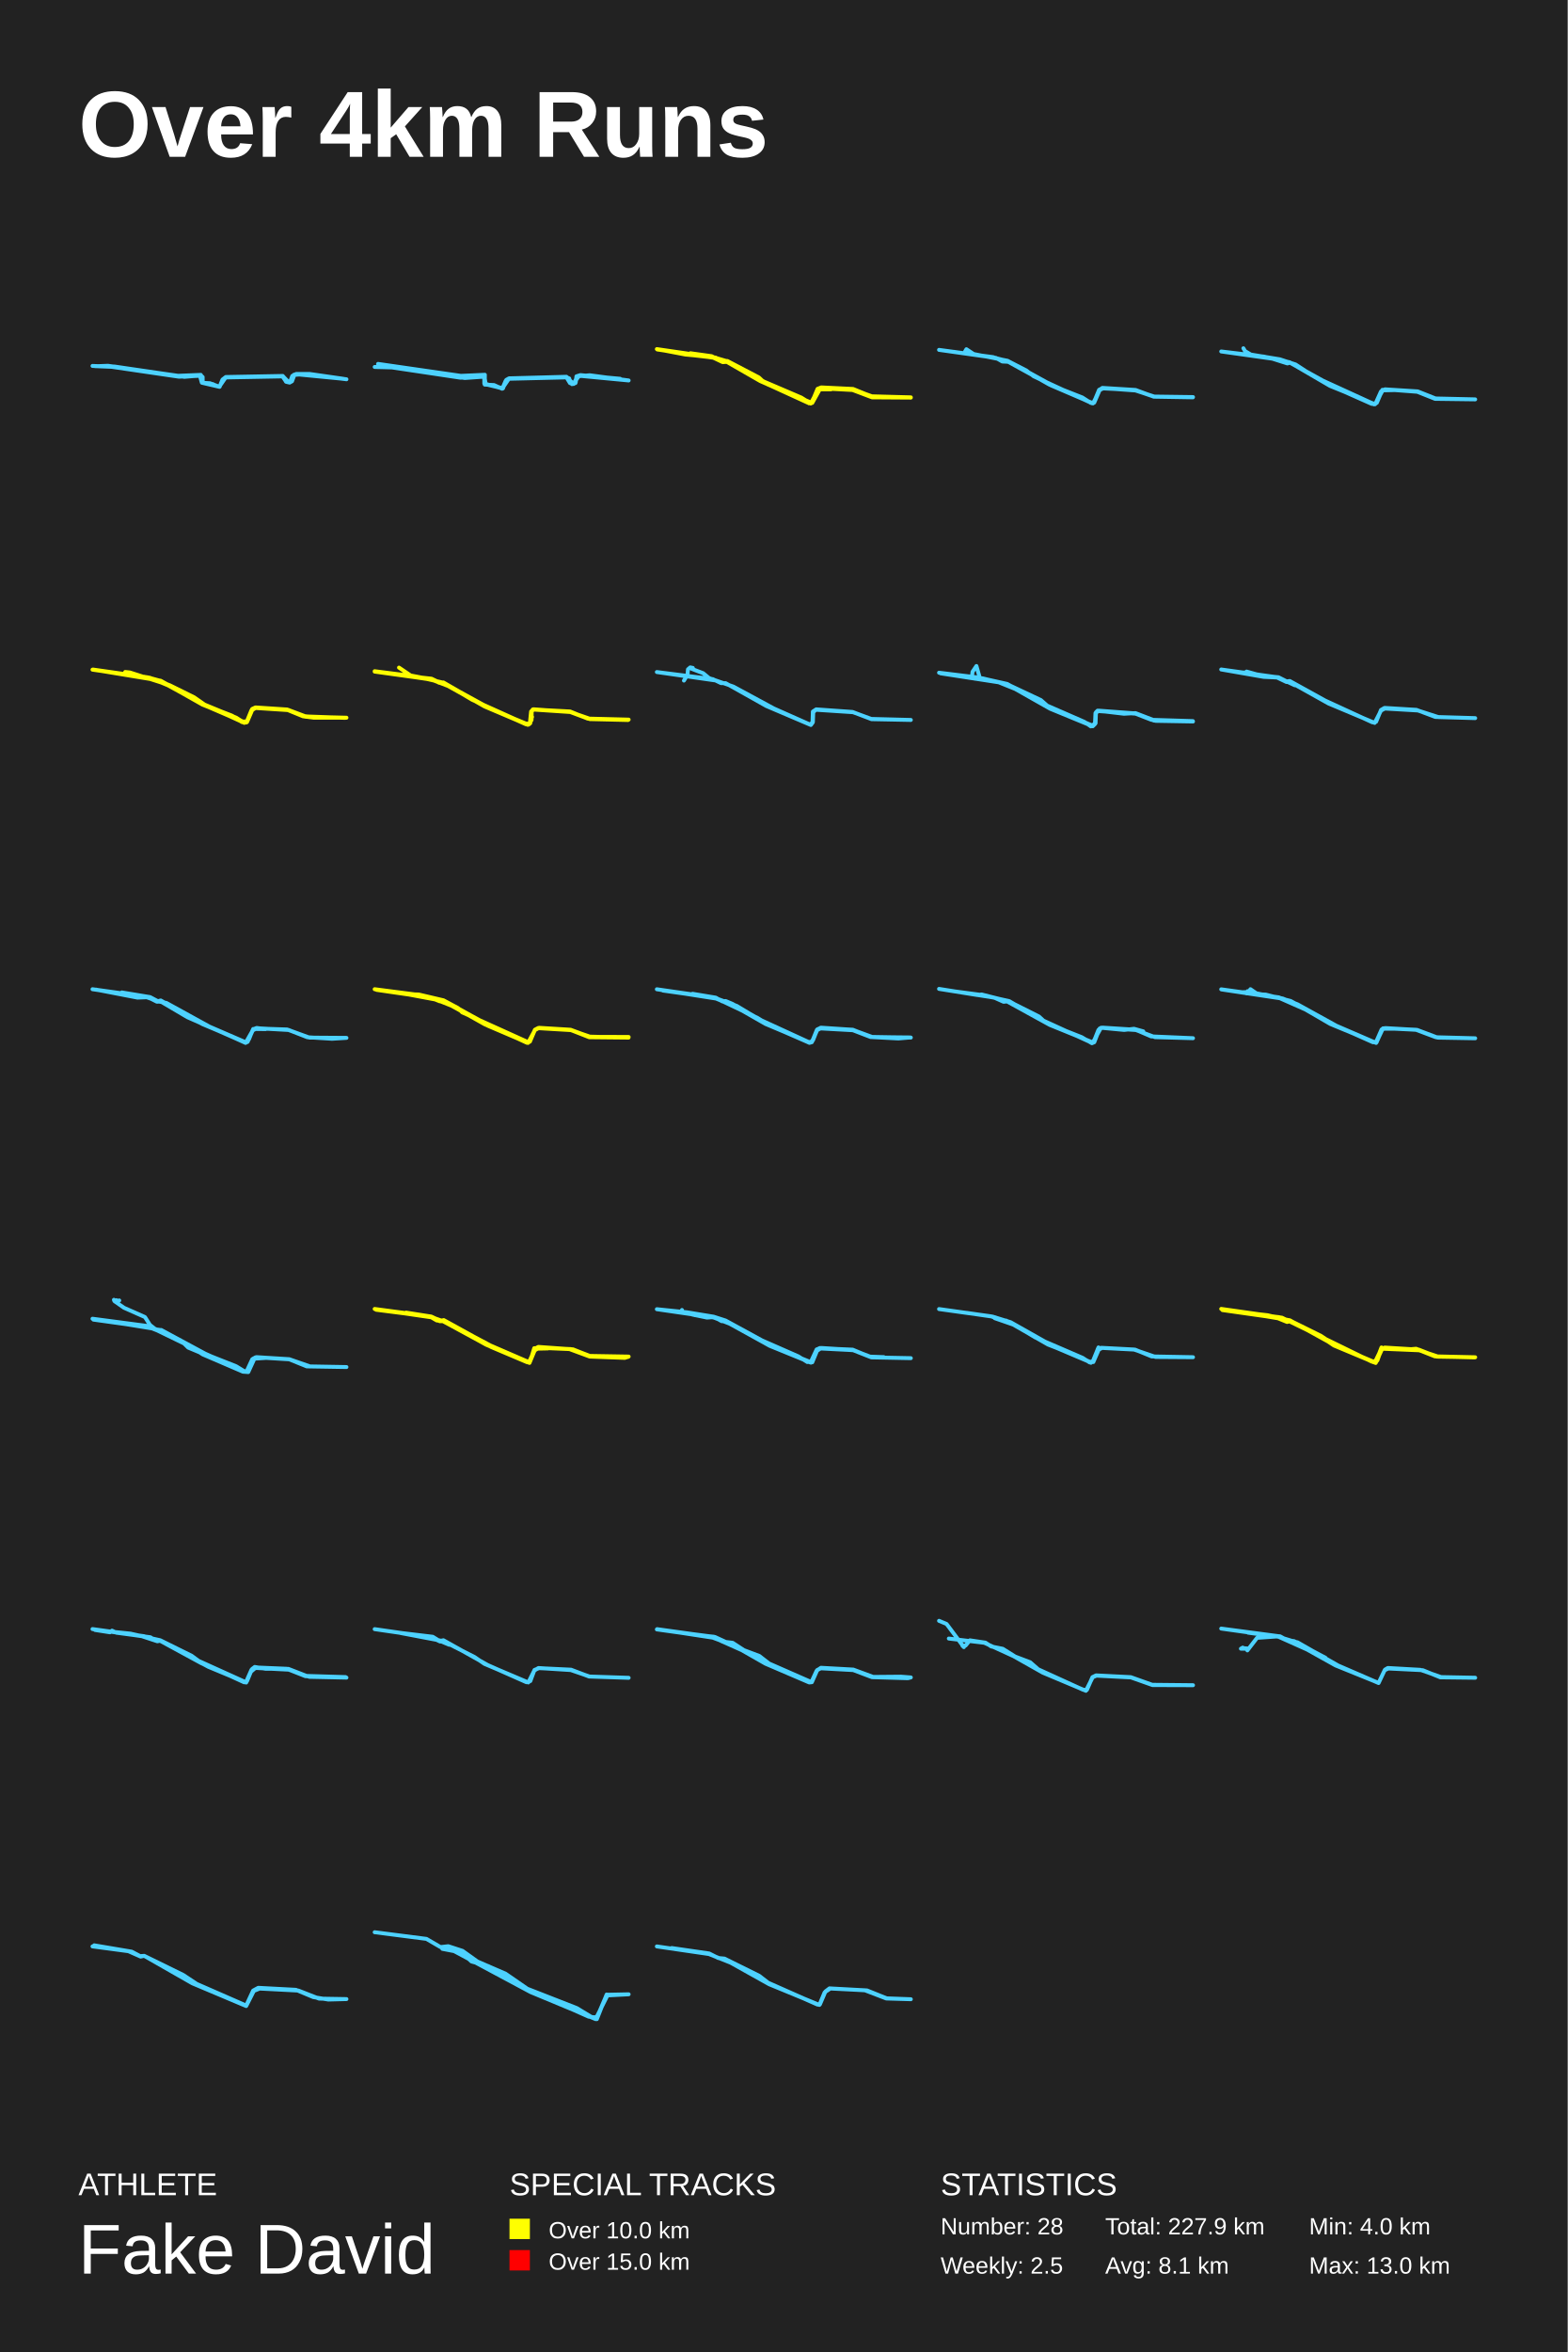
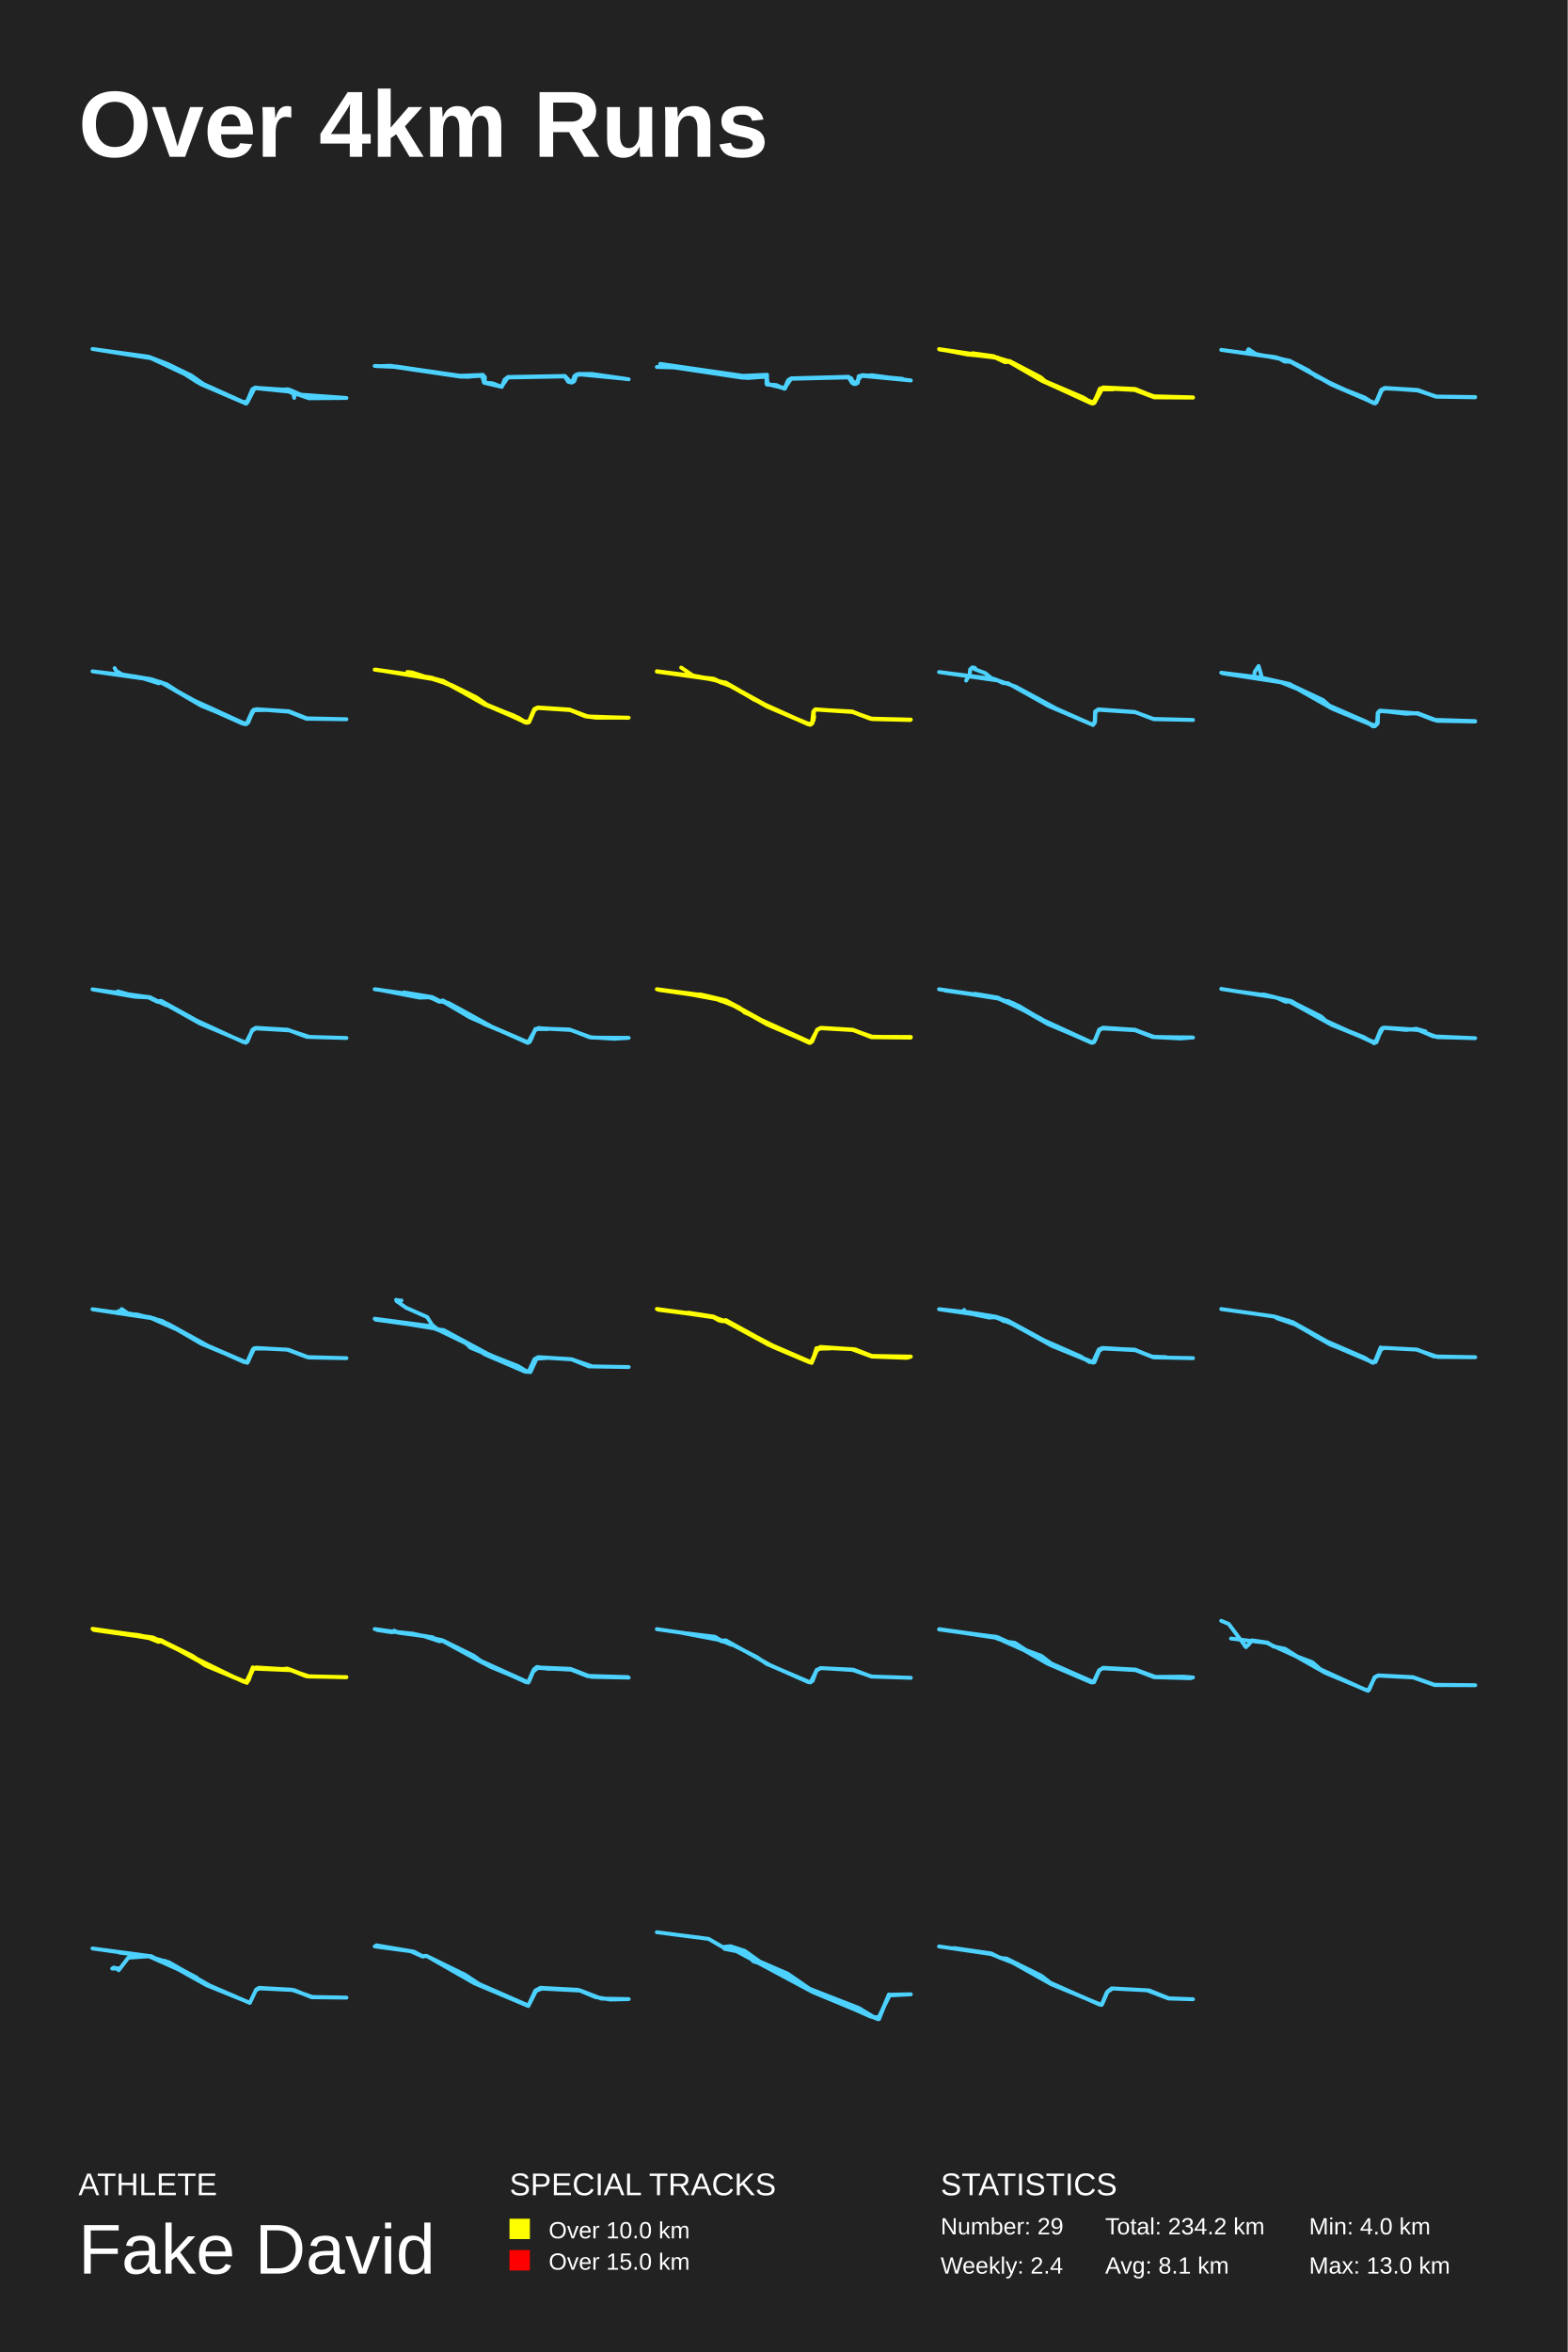
<svg xmlns="http://www.w3.org/2000/svg" baseProfile="full" height="300mm" version="1.1" viewBox="0,0,200,300" width="200mm">
  <defs />
  <rect fill="#222222" height="300" width="200" x="0" y="0" />
  <text fill="#FFFFFF" style="font-size:12px; font-family:Arial; font-weight:bold;" x="10" y="20">Over 4km Runs</text>
  <text fill="#FFFFFF" style="font-size:4px; font-family:Arial" x="10" y="280">ATHLETE</text>
  <text fill="#FFFFFF" style="font-size:9px; font-family:Arial" x="10" y="290">Fake David</text>
  <text fill="#FFFFFF" style="font-size:4px; font-family:Arial" x="65" y="280">SPECIAL TRACKS</text>
  <rect fill="yellow" height="2.6" width="2.6" x="65" y="283" />
  <text fill="#FFFFFF" style="font-size:3px; font-family:Arial" x="70" y="285.5">Over 10.0 km</text>
  <rect fill="red" height="2.6" width="2.6" x="65" y="287" />
  <text fill="#FFFFFF" style="font-size:3px; font-family:Arial" x="70" y="289.5">Over 15.0 km</text>
  <text fill="#FFFFFF" style="font-size:4px; font-family:Arial" x="120" y="280">STATISTICS</text>
-   <text fill="#FFFFFF" style="font-size:3px; font-family:Arial" x="120" y="285">Number: 28</text>
-   <text fill="#FFFFFF" style="font-size:3px; font-family:Arial" x="120" y="290">Weekly: 2.5</text>
-   <text fill="#FFFFFF" style="font-size:3px; font-family:Arial" x="141" y="285">Total: 227.9 km</text>
+   <text fill="#FFFFFF" style="font-size:3px; font-family:Arial" x="120" y="285">Number: 29</text>
+   <text fill="#FFFFFF" style="font-size:3px; font-family:Arial" x="120" y="290">Weekly: 2.4</text>
+   <text fill="#FFFFFF" style="font-size:3px; font-family:Arial" x="141" y="285">Total: 234.2 km</text>
  <text fill="#FFFFFF" style="font-size:3px; font-family:Arial" x="141" y="290">Avg: 8.1 km</text>
  <text fill="#FFFFFF" style="font-size:3px; font-family:Arial" x="167" y="285">Min: 4.0 km</text>
  <text fill="#FFFFFF" style="font-size:3px; font-family:Arial" x="167" y="290">Max: 13.0 km</text>
-   <polyline fill="none" points="12.032,46.693 13.991,46.751 22.826,48.048 25.533,47.932 25.765,48.823 26.78,48.881 27.973,49.326 28.793,48.145 36.096,48.01 36.487,48.687 36.951,48.803 37.253,48.629 37.556,47.816 38.945,47.719 44.2,48.377 39.266,47.7 37.503,47.797 37.164,48.629 36.861,48.784 36.096,47.99 28.882,48.106 28.365,48.455 28.009,49.345 25.854,48.842 25.854,48.087 25.622,47.894 23.004,48.029 14.721,46.81 11.8,46.674 14.329,46.771 22.434,47.99 25.497,47.894 25.747,48.803 27.991,49.326 28.525,48.319 28.989,48.106 36.024,47.99 36.523,48.707 36.879,48.784 37.253,48.552 37.396,47.913 37.841,47.739 43.826,48.319 39.515,47.7 37.77,47.7 37.289,47.952 36.986,48.784 36.63,48.707 36.078,47.952 28.81,48.087 28.383,48.416 28.027,49.326 25.836,48.823 25.622,47.816 22.719,47.932 13.777,46.655 12.21,46.713 13.813,46.693 23.52,48.068 25.586,47.894 25.782,48.823 27.172,48.997 25.854,48.803 25.497,47.835 22.808,47.952 14.596,46.751 12.406,46.713 14.757,46.81" stroke="#4DD2FF" stroke-linecap="round" stroke-linejoin="round" stroke-width="0.5" />
-   <polyline fill="none" points="48.232,46.415 58.798,47.941 61.858,47.804 61.84,49.056 63.028,49.115 64.054,49.585 64.918,48.313 72.28,48.137 72.964,48.998 73.414,48.861 73.54,48.137 73.828,47.922 80.2,48.528 75.232,47.863 73.666,48 73.18,48.978 72.784,48.861 72.622,48.274 72.28,48.117 64.954,48.254 64.594,48.45 64.162,49.545 61.966,49.017 61.804,48.039 59.302,48.215 49.492,46.787 47.8,46.807 49.996,46.865 58.744,48.176 61.552,48.02 61.786,48.235 61.786,48.919 64.054,49.545 64.9,48.274 72.262,48.117 72.712,48.861 73.126,48.978 73.9,47.902 79.12,48.313 74.044,47.844 73.54,48 73.45,48.763 73.126,48.939 72.262,48.059 64.99,48.254 64.522,48.548 64.108,49.506 61.948,48.978 61.678,47.98 59.284,48.196 49.672,46.768 48.196,46.826 49.852,46.787 52.156,47.159" stroke="#4DD2FF" stroke-linecap="round" stroke-linejoin="round" stroke-width="0.5" />
-   <polyline fill="none" points="88.083,45.055 90.791,45.433 91.942,46.026 92.789,46.042 96.814,48.148 97.314,48.609 102.232,50.715 103.337,51.406 103.64,51.225 104.29,49.695 104.714,49.448 108.694,49.645 111.236,50.55 116.2,50.682 111.13,50.55 108.83,49.613 104.774,49.415 104.305,49.596 103.624,51.225 103.413,51.324 97.949,49.037 92.607,46.075 92.184,46.108 90.913,45.548 87.432,45.219 83.8,44.528 91.14,45.598 92.683,46.058 98.222,49.086 102.217,50.731 103.201,51.439 103.609,51.307 104.275,49.794 104.774,49.53 108.936,49.728 111.282,50.583 116.2,50.715 111.251,50.682 108.77,49.744 104.759,49.53 104.336,49.728 103.624,51.357 103.08,51.373 97.041,48.609 92.744,46.157 92.199,46.19 91.018,45.631 83.861,44.578 91.306,45.614 92.138,46.091 92.623,46.042 98.207,49.102 103.428,51.472 104.396,49.662 106.015,49.662 104.593,49.645 103.624,51.39 103.17,51.324 96.996,48.609 92.698,46.141 92.259,46.174 91.049,45.614 87.659,45.219" stroke="yellow" stroke-linecap="round" stroke-linejoin="round" stroke-width="0.5" />
-   <polyline fill="none" points="123.076,44.908 123.289,44.545 124.214,45.155 128.522,46.013 130.949,47.266 131.889,48.008 139.322,51.439 139.61,51.241 140.247,49.74 140.642,49.476 144.874,49.74 147.194,50.598 152.185,50.68 147.301,50.598 144.692,49.74 140.763,49.542 140.308,49.707 139.595,51.356 139.398,51.422 133.861,49.047 128.567,46.062 126.823,45.617 119.8,44.627 126.687,45.551 128.128,46.062 128.537,46.013 134.468,49.278 138.078,50.697 139.155,51.389 139.565,51.29 140.217,49.724 140.672,49.493 144.722,49.74 147.164,50.581 152.2,50.647 147.24,50.581 144.858,49.806 140.778,49.509 140.308,49.74 139.443,51.455 134.104,49.163 128.613,46.145 127.87,46.112 127.066,45.65 121.681,44.875" stroke="#4DD2FF" stroke-linecap="round" stroke-linejoin="round" stroke-width="0.5" />
-   <polyline fill="none" points="158.625,44.42 158.836,44.781 159.576,45.224 163.277,45.832 165.286,46.489 167.672,48.049 175.21,51.498 175.542,51.416 176.177,49.938 176.69,49.659 180.859,49.922 183.14,50.825 188.2,50.94 183.079,50.874 180.814,49.971 176.675,49.659 176.177,49.938 175.467,51.515 174.998,51.515 170.044,49.314 164.561,46.259 164.244,46.358 162.325,45.75 155.8,44.83 161.268,45.487 164.531,46.21 169.41,48.903 175.3,51.58 175.648,51.383 176.358,49.724 177.898,49.757 176.403,49.79 175.421,51.564 169.666,49.215 164.651,46.292 162.884,45.783 158.126,45.126" stroke="#4DD2FF" stroke-linecap="round" stroke-linejoin="round" stroke-width="0.5" />
-   <polyline fill="none" points="16.231,86.072 15.974,85.711 16.577,85.777 21.641,87.399 24.76,88.939 26.146,89.906 31.165,92.2 31.496,92.102 32.174,90.561 32.611,90.299 36.695,90.561 38.654,91.364 40.056,91.545 44.2,91.545 38.941,91.413 36.71,90.561 32.657,90.283 32.22,90.463 31.511,92.102 31.089,92.118 26.041,89.939 21.43,87.415 19.109,86.449 11.8,85.416 19.199,86.481 21.43,87.317 25.468,89.595 31.119,92.151 31.481,92.052 32.084,90.578 32.521,90.299 36.831,90.578 39.091,91.43 44.049,91.561 38.986,91.381 36.725,90.529 32.506,90.283 32.144,90.496 31.436,92.151 30.863,92.102 30.095,91.577 25.83,89.873 20.465,86.842 18.853,86.4 11.86,85.4 20.495,86.826 25.86,89.775 30.14,91.545 31.135,92.184 31.481,92.085 32.144,90.48 32.566,90.283 36.62,90.496 38.715,91.332 39.98,91.463 38.654,91.332 36.575,90.496 32.596,90.234 32.174,90.43 31.496,92.02 30.954,92.036 29.552,91.266 25.86,89.84 20.45,86.842 18.37,86.318" stroke="yellow" stroke-linecap="round" stroke-linejoin="round" stroke-width="0.5" />
-   <polyline fill="none" points="50.904,85.154 52.387,86.158 54.961,86.652 57.49,87.623 60.23,89.253 67.316,92.446 67.649,92.183 67.785,90.734 67.982,90.487 72.751,90.8 75.249,91.722 80.124,91.837 75.037,91.673 72.751,90.817 68.073,90.471 67.77,90.817 67.649,92.249 67.316,92.446 61.896,90.142 56.566,87.162 54.901,86.652 47.8,85.664 55.294,86.685 56.036,87.096 56.551,87.096 61.986,90.076 67.089,92.38 67.603,92.249 67.755,90.751 68.027,90.504 72.751,90.817 75.37,91.722 80.2,91.788 74.961,91.656 72.736,90.751 68.088,90.504 67.83,90.668 67.815,91.837 67.422,92.43 61.79,90.092 56.596,87.146 54.795,86.652 47.8,85.615 53.099,86.29 56.49,87.063 61.472,89.845 67.119,92.38 67.543,92.265 67.876,91.442 67.543,92.348 66.877,92.249 61.88,90.109 56.566,87.047 56.218,87.129 55.052,86.569 53.129,86.355" stroke="yellow" stroke-linecap="round" stroke-linejoin="round" stroke-width="0.5" />
-   <polyline fill="none" points="87.254,86.807 87.708,86.083 87.769,85.374 88.056,85.127 88.39,85.193 88.238,85.308 89.707,85.868 90.465,86.494 93.57,87.581 98.72,90.365 103.355,92.423 103.658,92.127 103.704,90.76 104.128,90.48 108.763,90.809 111.186,91.732 116.2,91.83 111.156,91.699 108.823,90.842 104.067,90.529 103.749,90.859 103.704,92.127 103.446,92.473 97.766,90.052 92.57,87.137 91.995,87.137 90.934,86.626 83.8,85.72 91.146,86.774" stroke="#4DD2FF" stroke-linecap="round" stroke-linejoin="round" stroke-width="0.5" />
-   <polyline fill="none" points="123.994,86.314 124.07,85.689 124.569,84.948 124.933,86.232 124.418,86.578 125.372,86.528 128.521,87.286 132.79,89.294 133.593,90.002 139.346,92.553 139.694,92.339 139.755,90.957 140.042,90.693 145.024,91.039 147.416,91.944 152.2,92.027 147.219,91.911 144.857,90.989 140.103,90.693 139.815,90.94 139.709,92.339 139.407,92.636 133.971,90.397 129.52,87.878 127.279,86.973 119.8,85.804 124.887,86.43 128.49,87.236 133.063,89.771 138.347,92.076 139.164,92.652 139.679,92.29 139.815,90.858 140.027,90.644 143.388,91.039 144.857,90.957 147.295,91.895 152.185,91.977 146.886,91.813 144.766,90.989 140.148,90.644 139.815,90.891 139.77,92.241 139.437,92.57 134.047,90.38 129.55,87.779 127.688,87.072 119.997,85.886" stroke="#4DD2FF" stroke-linecap="round" stroke-linejoin="round" stroke-width="0.5" />
-   <polyline fill="none" points="159.032,85.657 160.929,86.185 163.099,86.383 164.147,86.911 164.541,86.861 169.048,89.353 175.103,92.141 175.559,92.059 176.181,90.557 176.636,90.293 180.703,90.541 183.116,91.448 188.2,91.597 183.496,91.465 180.885,90.623 176.667,90.376 176.181,90.64 175.377,92.207 169.488,89.732 164.526,86.96 164.131,86.993 162.917,86.416 161.203,86.333 155.8,85.393 163.039,86.399 165.179,87.406 163.175,86.449 158.729,85.772" stroke="#4DD2FF" stroke-linecap="round" stroke-linejoin="round" stroke-width="0.5" />
-   <polyline fill="none" points="15.54,126.587 19.143,127.18 20.203,127.74 21.217,127.921 26.728,130.95 31.376,132.958 31.77,132.547 32.209,131.444 32.739,131.18 36.63,131.312 39.476,132.349 44.2,132.382 42.353,132.497 39.204,132.3 36.842,131.378 32.754,131.147 32.285,131.329 31.588,132.892 31.331,133.008 23.912,129.748 20.506,127.74 20.021,127.773 18.976,127.246 11.8,126.176 18.431,127.098 20.142,127.707 20.506,127.608 25.366,130.341 31.331,133.024 32.33,131.279 32.739,131.115 33.89,131.263 32.3,131.246 31.588,132.859 31.316,132.942 25.82,130.621 20.733,127.789 20.051,127.74 18.84,127.197 17.538,127.246 12.254,126.225 15.585,126.851" stroke="#4DD2FF" stroke-linecap="round" stroke-linejoin="round" stroke-width="0.5" />
-   <polyline fill="none" points="52.312,126.818 53.417,126.851 56.581,127.592 58.428,128.579 58.958,129.123 67.437,132.958 68.239,131.394 68.693,131.147 72.887,131.378 74.977,132.217 80.185,132.349 75.173,132.3 72.857,131.394 68.709,131.147 68.27,131.345 67.361,133.024 62.244,130.835 57.611,128.283 54.916,127.213 47.8,126.176 53.523,126.917 56.536,127.608 62.244,130.703 67.225,133.008 67.603,132.859 68.239,131.378 68.754,131.098 72.796,131.345 75.249,132.25 80.2,132.267 75.431,132.283 72.781,131.378 68.678,131.115 68.239,131.345 67.573,132.843 67.331,132.958 61.85,130.654 56.657,127.74 54.386,127.18 48.042,126.258 54.719,127.164 56.112,127.723 56.702,127.658 61.517,130.324 56.627,127.69 52.054,126.834" stroke="yellow" stroke-linecap="round" stroke-linejoin="round" stroke-width="0.5" />
-   <polyline fill="none" points="88.349,126.757 91.311,127.25 92.142,127.727 92.565,127.678 93.426,128.039 97.129,130.142 103.143,132.903 103.582,132.919 104.216,131.358 104.715,131.079 108.689,131.342 111.062,132.262 116.2,132.344 111.258,132.262 108.84,131.375 104.654,131.112 104.246,131.358 103.718,132.689 103.31,132.985 97.658,130.602 93.638,128.302 91.341,127.365 83.8,126.182 91.084,127.234 93.985,128.302 97.038,130.142 103.264,133.018 103.566,132.936 104.262,131.375 104.685,131.177 108.81,131.407 111.077,132.278 116.155,132.328 114.613,132.459 111.153,132.278 108.795,131.342 104.7,131.112 104.277,131.292 103.582,132.886 103.128,132.952 98.232,130.816 96.63,129.83 91.311,127.3 84.571,126.347" stroke="#4DD2FF" stroke-linecap="round" stroke-linejoin="round" stroke-width="0.5" />
-   <polyline fill="none" points="145.856,131.551 144.675,131.222 143.419,131.37 140.466,131.09 139.422,132.966 133.926,130.728 128.475,127.732 128.036,127.781 126.855,127.254 119.8,126.135 124.736,126.925 125.22,126.843 128.687,127.715 132.548,129.658 133.123,130.184 139.089,132.917 139.528,132.884 140.133,131.37 140.618,131.073 144.796,131.337 147.355,132.292 152.2,132.423 146.856,132.193 144.978,131.386 140.603,131.09 140.285,131.189 139.603,132.934 139.301,133.065 137.999,132.292 133.744,130.612 128.763,127.699 125.341,126.925 121.753,126.448" stroke="#4DD2FF" stroke-linecap="round" stroke-linejoin="round" stroke-width="0.5" />
-   <polyline fill="none" points="159.164,126.42 159.043,126.716 159.24,126.651 159.528,126.173 160.452,126.815 161.483,126.865 164.65,127.672 170.257,130.737 175.41,132.961 175.622,132.945 176.258,131.38 176.728,131.132 180.79,131.363 183.411,132.352 188.2,132.434 183.184,132.302 180.638,131.347 176.592,131.149 176.258,131.314 175.576,132.862 175.304,132.912 169.712,130.605 165.514,128.167 163.135,127.211 155.8,126.189 158.285,126.568 159.467,126.535 163.635,127.359 165.529,128.101 170.727,130.968 175.167,132.945 175.637,132.895 176.395,131.215 177.941,131.215 176.44,131.165 175.561,133.027 170.106,130.77 167.166,129.04 163.286,127.326 155.845,126.206 162.074,127.095" stroke="#4DD2FF" stroke-linecap="round" stroke-linejoin="round" stroke-width="0.5" />
-   <polyline fill="none" points="15.215,165.873 14.656,166.005 14.853,165.84 14.656,165.972 14.535,165.791 14.596,165.955 15.82,166.81 18.495,167.993 19.129,168.995 19.84,169.554 20.625,169.669 26.171,172.659 31.189,174.91 31.551,174.927 32.262,173.349 32.7,173.103 36.901,173.366 39.546,174.286 44.2,174.368 39.137,174.286 36.901,173.382 32.624,173.119 32.186,173.366 31.43,174.993 24.01,171.887 23.497,171.378 21.638,170.326 19.401,169.439 11.8,168.206 19.024,169.159 20.293,169.718 20.565,169.636 26.232,172.725 30.131,174.27 31.204,174.927 31.612,174.828 32.367,173.251 33.939,173.202 32.458,173.3 31.672,175.009 30.992,174.96 25.869,172.758 24.464,171.838 19.356,169.357 11.921,168.321 19.129,169.192" stroke="#4DD2FF" stroke-linecap="round" stroke-linejoin="round" stroke-width="0.5" />
-   <polyline fill="none" points="51.795,167.422 55.034,167.932 56.214,168.491 56.607,168.376 62.222,171.47 67.322,173.674 67.594,173.641 68.29,172.013 68.669,171.799 73.057,172.111 75.251,172.95 80.2,173.033 79.716,173.197 75.236,173.033 72.649,172.078 68.759,171.914 68.169,172.276 67.518,173.674 67.261,173.757 62.676,171.815 56.517,168.524 55.715,168.426 54.867,167.932 47.8,166.961 54.973,167.915 55.987,168.458 56.577,168.409 62.176,171.453 67.216,173.658 67.64,173.625 68.154,172.226 68.669,171.832 73.103,172.111 75.206,172.95 80.109,173.082 75.478,173.033 72.83,172.078 68.653,171.881 68.275,172.062 67.488,173.757 62.071,171.535 56.532,168.524 55.185,168.047 47.982,166.994 54.943,167.932 56.002,168.458 56.653,168.475 62.812,171.749 67.216,173.707 67.64,173.641 68.154,171.963 69.909,171.996 68.305,172.029 67.549,173.839 62.025,171.519 56.592,168.508 56.108,168.524 54.913,167.948 47.982,167.06 54.807,167.915" stroke="yellow" stroke-linecap="round" stroke-linejoin="round" stroke-width="0.5" />
-   <polyline fill="none" points="87.004,167.089 87.004,167.27 88.364,167.681 90.192,168.059 91.144,167.993 92.066,168.519 92.595,168.535 98.851,171.871 103.34,173.777 103.627,173.76 104.231,172.298 104.685,172.002 108.856,172.216 111.258,173.136 116.2,173.234 111.168,173.136 108.976,172.232 104.609,171.936 104.186,172.134 103.461,173.809 98.187,171.657 93.275,168.913 91.039,168.042 83.8,166.991 87.638,167.385 91.039,167.944 92.565,168.436 97.204,170.967 101.844,173.004 102.992,173.727 103.612,173.662 104.171,172.298 104.639,171.969 108.78,172.15 111.032,173.087 112.754,173.103 110.911,173.037 108.75,172.183 104.806,171.936 104.186,172.117 103.43,173.744 97.899,171.493 92.595,168.568 91.008,168.042 88.621,167.746" stroke="#4DD2FF" stroke-linecap="round" stroke-linejoin="round" stroke-width="0.5" />
-   <polyline fill="none" points="123.305,167.455 126.641,167.937 128.937,168.653 133.712,171.349 139.053,173.712 139.482,173.728 140.171,172.147 140.599,171.931 144.808,172.147 146.92,173.013 152.2,173.112 147.425,173.079 144.655,172.131 140.492,171.914 140.048,172.064 139.543,173.495 139.176,173.828 138.089,173.212 133.697,171.498 129.258,168.952 126.901,168.137 129.243,168.886 132.059,170.583 138.12,173.196 139.007,173.778 139.451,173.678 140.14,171.864 139.421,173.628 139.038,173.728 133.865,171.532 128.355,168.436 127.82,168.453 126.473,167.904 119.8,166.972" stroke="#4DD2FF" stroke-linecap="round" stroke-linejoin="round" stroke-width="0.5" />
-   <polyline fill="none" points="159.729,167.613 163.202,168.009 163.961,168.454 164.583,168.437 170.286,171.587 175.383,173.797 176.217,172.082 176.657,171.884 181.01,172.148 183.24,173.022 188.154,173.138 183.422,173.022 181.056,172.231 176.338,172.033 175.504,173.847 170.18,171.62 168.648,170.581 164.537,168.536 164.203,168.619 162.899,168.091 155.952,167.101 161.716,167.761 164.537,168.421 168.511,170.384 170.165,171.489 175.261,173.765 175.58,173.649 176.247,172.181 176.657,171.884 179.311,172.148 180.661,172.033 183.316,173.039 188.2,173.121 183.058,173.006 180.98,172.181 176.626,171.901 176.247,172.049 175.716,173.534 175.428,173.781 170.696,171.802 167.859,170.103 164.507,168.454 162.08,167.844 155.8,166.953 163.551,168.075 175.019,173.682 175.58,173.583 176.247,171.868 175.61,173.649 175.292,173.715 170.347,171.62 164.552,168.404 159.258,167.514" stroke="yellow" stroke-linecap="round" stroke-linejoin="round" stroke-width="0.5" />
-   <polyline fill="none" points="25.282,211.823 31.374,214.578 32.077,212.985 32.626,212.686 36.566,212.852 38.963,213.798 44.2,213.981 39.467,213.881 36.825,212.968 32.672,212.752 32.153,212.918 31.405,214.612 26.58,212.603 20.442,209.283 19.892,209.299 19.19,208.834 14.838,208.253 14.289,207.988 14.029,208.203 12.121,207.905 16.64,208.369 20.442,209.216 24.442,211.192 25.572,212.022 31.145,214.578 31.512,214.429 32.153,212.885 32.504,212.619 33.863,212.852 36.795,212.868 39.238,213.815 44.093,213.914 39.116,213.765 36.795,212.902 32.611,212.719 31.985,213.25 31.39,214.612 25.71,212.155 20.427,209.283 20.076,209.349 18.106,208.701 11.8,207.788 18.396,208.701 19.938,209.266 20.518,209.249 22.488,210.328" stroke="#4DD2FF" stroke-linecap="round" stroke-linejoin="round" stroke-width="0.5" />
-   <polyline fill="none" points="51.087,208.277 55.207,208.771 56.086,209.314 56.57,209.215 62.22,212.378 67.158,214.568 67.658,214.42 68.188,213.003 68.764,212.773 72.854,212.97 75.156,213.843 80.2,214.008 75.217,213.843 72.823,213.02 68.688,212.756 68.158,213.086 67.401,214.601 61.811,212.229 60.539,211.356 56.585,209.347 56.146,209.38 55.04,208.853 47.8,207.799 55.04,208.837 57.312,209.792 56.646,209.347 51.102,208.293" stroke="#4DD2FF" stroke-linecap="round" stroke-linejoin="round" stroke-width="0.5" />
-   <polyline fill="none" points="88.029,208.441 91.096,208.769 92.138,209.377 93.467,209.541 94.902,210.477 96.866,211.216 98.119,212.185 103.512,214.55 104.192,213.089 104.735,212.727 108.859,212.957 111.397,213.893 114.946,213.861 116.2,213.959 115.822,214.058 111.246,213.926 108.859,213.023 104.72,212.793 104.267,213.007 103.572,214.567 103.24,214.6 97.651,212.202 94.63,210.477 90.96,208.835 83.8,207.833 91.217,208.802 93.361,209.788 90.93,208.884 83.83,207.8 88.211,208.408" stroke="#4DD2FF" stroke-linecap="round" stroke-linejoin="round" stroke-width="0.5" />
-   <polyline fill="none" points="119.8,206.738 120.76,207.138 122.968,210.095 122.776,209.904 123.192,209.887 123.736,209.225 125.72,209.521 126.456,210.008 127.928,210.304 129.512,211.296 131.432,212.026 132.44,212.914 138.2,215.54 138.664,215.54 139.368,213.923 139.832,213.696 144.264,213.923 147.0,214.897 152.2,214.949 147.032,214.932 144.28,213.957 139.88,213.731 139.4,213.94 138.536,215.662 133.032,213.349 129.304,211.244 125.576,209.539 121.048,208.999" stroke="#4DD2FF" stroke-linecap="round" stroke-linejoin="round" stroke-width="0.5" />
-   <polyline fill="none" points="158.544,210.155 158.311,210.29 159.304,210.307 158.451,210.206 159.226,210.273 159.133,210.509 160.373,208.908 163.288,208.705 164.218,209.211 165.536,209.481 170.698,212.43 175.876,214.672 176.651,213.037 177.116,212.818 181.518,213.037 183.751,213.947 188.2,213.998 183.844,213.914 181.193,212.987 177.054,212.751 176.682,212.97 175.876,214.655 170.388,212.43 164.714,209.262 163.009,208.739 155.8,207.728 163.164,208.705 164.109,209.194 165.101,209.329 169.101,211.453 163.117,208.773 159.226,208.25" stroke="#4DD2FF" stroke-linecap="round" stroke-linejoin="round" stroke-width="0.5" />
-   <polyline fill="none" points="12.017,248.128 16.801,248.936 17.889,249.508 18.396,249.468 23.379,251.911 25.101,253.054 31.407,255.812 32.295,253.901 32.947,253.547 37.749,253.803 39.96,254.729 41.881,255.044 44.2,254.985 40.703,254.926 38.075,253.901 33.128,253.645 32.385,253.941 31.407,255.872 24.539,252.975 18.396,249.468 17.943,249.567 16.385,248.877 11.8,248.266" stroke="#4DD2FF" stroke-linecap="round" stroke-linejoin="round" stroke-width="0.5" />
-   <polyline fill="none" points="47.8,246.458 54.405,247.307 56.199,248.353 57.187,248.24 59.007,248.833 60.906,250.191 64.494,251.746 67.276,253.668 73.569,256.128 75.675,257.4 76.222,257.174 77.392,254.432 80.2,254.375 77.496,254.516 75.987,257.542 67.692,254.092 57.135,248.438 56.433,248.579 58.929,249.06 60.152,250.191 62.31,250.784 67.224,253.725 75.103,257.231 76.222,257.344 77.392,254.403 76.143,257.542 67.822,254.036" stroke="#4DD2FF" stroke-linecap="round" stroke-linejoin="round" stroke-width="0.5" />
-   <polyline fill="none" points="85.693,248.473 90.476,249.166 91.629,249.746 92.42,249.82 96.843,252.009 98.013,252.907 104.31,255.695 104.603,255.658 105.308,254.011 105.824,253.618 110.608,253.88 113.12,254.89 116.2,255.003 113.068,254.909 110.333,253.862 105.928,253.637 105.205,254.123 104.534,255.732 98.133,253.094 93.212,250.344 90.442,249.24 83.8,248.268" stroke="#4DD2FF" stroke-linecap="round" stroke-linejoin="round" stroke-width="0.5" />
+   <polyline fill="none" points="37.85,50.26 39.209,50.73 44.2,50.764 39.379,50.797 37.062,49.756 32.519,49.453 31.53,51.351 31.237,51.402 25.18,48.748 23.558,47.706 19.263,45.69 11.8,44.514 18.985,45.505 21.379,46.429 24.423,47.908 25.953,48.983 31.129,51.318 31.546,51.167 32.179,49.655 32.566,49.436 35.347,49.739 36.737,49.655 39.225,50.68 43.999,50.747 37.464,50.276 37.541,50.747 37.402,50.192 36.845,49.94 32.566,49.504 32.257,49.672 31.407,51.486 25.582,48.983 24.516,48.126 22.554,47.185" stroke="#4DD2FF" stroke-linecap="round" stroke-linejoin="round" stroke-width="0.5" />
+   <polyline fill="none" points="48.032,46.693 49.991,46.751 58.826,48.048 61.533,47.932 61.765,48.823 62.78,48.881 63.973,49.326 64.793,48.145 72.096,48.01 72.487,48.687 72.951,48.803 73.253,48.629 73.556,47.816 74.945,47.719 80.2,48.377 75.266,47.7 73.503,47.797 73.164,48.629 72.861,48.784 72.096,47.99 64.882,48.106 64.365,48.455 64.009,49.345 61.854,48.842 61.854,48.087 61.622,47.894 59.004,48.029 50.721,46.81 47.8,46.674 50.329,46.771 58.434,47.99 61.497,47.894 61.747,48.803 63.991,49.326 64.525,48.319 64.989,48.106 72.024,47.99 72.523,48.707 72.879,48.784 73.253,48.552 73.396,47.913 73.841,47.739 79.826,48.319 75.515,47.7 73.77,47.7 73.289,47.952 72.986,48.784 72.63,48.707 72.078,47.952 64.81,48.087 64.383,48.416 64.027,49.326 61.836,48.823 61.622,47.816 58.719,47.932 49.777,46.655 48.21,46.713 49.813,46.693 59.52,48.068 61.586,47.894 61.782,48.823 63.172,48.997 61.854,48.803 61.497,47.835 58.808,47.952 50.596,46.751 48.406,46.713 50.757,46.81" stroke="#4DD2FF" stroke-linecap="round" stroke-linejoin="round" stroke-width="0.5" />
+   <polyline fill="none" points="84.232,46.415 94.798,47.941 97.858,47.804 97.84,49.056 99.028,49.115 100.054,49.585 100.918,48.313 108.28,48.137 108.964,48.998 109.414,48.861 109.54,48.137 109.828,47.922 116.2,48.528 111.232,47.863 109.666,48 109.18,48.978 108.784,48.861 108.622,48.274 108.28,48.117 100.954,48.254 100.594,48.45 100.162,49.545 97.966,49.017 97.804,48.039 95.302,48.215 85.492,46.787 83.8,46.807 85.996,46.865 94.744,48.176 97.552,48.02 97.786,48.235 97.786,48.919 100.054,49.545 100.9,48.274 108.262,48.117 108.712,48.861 109.126,48.978 109.9,47.902 115.12,48.313 110.044,47.844 109.54,48 109.45,48.763 109.126,48.939 108.262,48.059 100.99,48.254 100.522,48.548 100.108,49.506 97.948,48.978 97.678,47.98 95.284,48.196 85.672,46.768 84.196,46.826 85.852,46.787 88.156,47.159" stroke="#4DD2FF" stroke-linecap="round" stroke-linejoin="round" stroke-width="0.5" />
+   <polyline fill="none" points="124.083,45.055 126.791,45.433 127.942,46.026 128.789,46.042 132.814,48.148 133.314,48.609 138.232,50.715 139.337,51.406 139.64,51.225 140.29,49.695 140.714,49.448 144.694,49.645 147.236,50.55 152.2,50.682 147.13,50.55 144.83,49.613 140.774,49.415 140.305,49.596 139.624,51.225 139.413,51.324 133.949,49.037 128.607,46.075 128.184,46.108 126.913,45.548 123.432,45.219 119.8,44.528 127.14,45.598 128.683,46.058 134.222,49.086 138.217,50.731 139.201,51.439 139.609,51.307 140.275,49.794 140.774,49.53 144.936,49.728 147.282,50.583 152.2,50.715 147.251,50.682 144.77,49.744 140.759,49.53 140.336,49.728 139.624,51.357 139.08,51.373 133.041,48.609 128.744,46.157 128.199,46.19 127.018,45.631 119.861,44.578 127.306,45.614 128.138,46.091 128.623,46.042 134.207,49.102 139.428,51.472 140.396,49.662 142.015,49.662 140.593,49.645 139.624,51.39 139.17,51.324 132.996,48.609 128.698,46.141 128.259,46.174 127.049,45.614 123.659,45.219" stroke="yellow" stroke-linecap="round" stroke-linejoin="round" stroke-width="0.5" />
+   <polyline fill="none" points="159.076,44.908 159.289,44.545 160.214,45.155 164.522,46.013 166.949,47.266 167.889,48.008 175.322,51.439 175.61,51.241 176.247,49.74 176.642,49.476 180.874,49.74 183.194,50.598 188.185,50.68 183.301,50.598 180.692,49.74 176.763,49.542 176.308,49.707 175.595,51.356 175.398,51.422 169.861,49.047 164.567,46.062 162.823,45.617 155.8,44.627 162.687,45.551 164.128,46.062 164.537,46.013 170.468,49.278 174.078,50.697 175.155,51.389 175.565,51.29 176.217,49.724 176.672,49.493 180.722,49.74 183.164,50.581 188.2,50.647 183.24,50.581 180.858,49.806 176.778,49.509 176.308,49.74 175.443,51.455 170.104,49.163 164.613,46.145 163.87,46.112 163.066,45.65 157.681,44.875" stroke="#4DD2FF" stroke-linecap="round" stroke-linejoin="round" stroke-width="0.5" />
+   <polyline fill="none" points="14.625,85.22 14.836,85.581 15.576,86.024 19.277,86.632 21.286,87.289 23.672,88.849 31.21,92.298 31.542,92.216 32.177,90.738 32.69,90.459 36.859,90.722 39.14,91.625 44.2,91.74 39.079,91.674 36.814,90.771 32.675,90.459 32.177,90.738 31.467,92.315 30.998,92.315 26.044,90.114 20.561,87.059 20.244,87.158 18.325,86.55 11.8,85.63 17.268,86.287 20.531,87.01 25.41,89.703 31.3,92.38 31.648,92.183 32.358,90.524 33.898,90.557 32.403,90.59 31.421,92.364 25.666,90.015 20.651,87.092 18.884,86.583 14.126,85.926" stroke="#4DD2FF" stroke-linecap="round" stroke-linejoin="round" stroke-width="0.5" />
+   <polyline fill="none" points="52.231,86.072 51.974,85.711 52.577,85.777 57.641,87.399 60.76,88.939 62.146,89.906 67.165,92.2 67.496,92.102 68.174,90.561 68.611,90.299 72.695,90.561 74.654,91.364 76.056,91.545 80.2,91.545 74.941,91.413 72.71,90.561 68.657,90.283 68.22,90.463 67.511,92.102 67.089,92.118 62.041,89.939 57.43,87.415 55.109,86.449 47.8,85.416 55.199,86.481 57.43,87.317 61.468,89.595 67.119,92.151 67.481,92.052 68.084,90.578 68.521,90.299 72.831,90.578 75.091,91.43 80.049,91.561 74.986,91.381 72.725,90.529 68.506,90.283 68.144,90.496 67.436,92.151 66.863,92.102 66.095,91.577 61.83,89.873 56.465,86.842 54.853,86.4 47.86,85.4 56.495,86.826 61.86,89.775 66.14,91.545 67.135,92.184 67.481,92.085 68.144,90.48 68.566,90.283 72.62,90.496 74.715,91.332 75.98,91.463 74.654,91.332 72.575,90.496 68.596,90.234 68.174,90.43 67.496,92.02 66.954,92.036 65.552,91.266 61.86,89.84 56.45,86.842 54.37,86.318" stroke="yellow" stroke-linecap="round" stroke-linejoin="round" stroke-width="0.5" />
+   <polyline fill="none" points="86.904,85.154 88.387,86.158 90.961,86.652 93.49,87.623 96.23,89.253 103.316,92.446 103.649,92.183 103.785,90.734 103.982,90.487 108.751,90.8 111.249,91.722 116.124,91.837 111.037,91.673 108.751,90.817 104.073,90.471 103.77,90.817 103.649,92.249 103.316,92.446 97.896,90.142 92.566,87.162 90.901,86.652 83.8,85.664 91.294,86.685 92.036,87.096 92.551,87.096 97.986,90.076 103.089,92.38 103.603,92.249 103.755,90.751 104.027,90.504 108.751,90.817 111.37,91.722 116.2,91.788 110.961,91.656 108.736,90.751 104.088,90.504 103.83,90.668 103.815,91.837 103.422,92.43 97.79,90.092 92.596,87.146 90.795,86.652 83.8,85.615 89.099,86.29 92.49,87.063 97.472,89.845 103.119,92.38 103.543,92.265 103.876,91.442 103.543,92.348 102.877,92.249 97.88,90.109 92.566,87.047 92.218,87.129 91.052,86.569 89.129,86.355" stroke="yellow" stroke-linecap="round" stroke-linejoin="round" stroke-width="0.5" />
+   <polyline fill="none" points="123.254,86.807 123.708,86.083 123.769,85.374 124.056,85.127 124.39,85.193 124.238,85.308 125.707,85.868 126.465,86.494 129.57,87.581 134.72,90.365 139.355,92.423 139.658,92.127 139.704,90.76 140.128,90.48 144.763,90.809 147.186,91.732 152.2,91.83 147.156,91.699 144.823,90.842 140.067,90.529 139.749,90.859 139.704,92.127 139.446,92.473 133.766,90.052 128.57,87.137 127.995,87.137 126.934,86.626 119.8,85.72 127.146,86.774" stroke="#4DD2FF" stroke-linecap="round" stroke-linejoin="round" stroke-width="0.5" />
+   <polyline fill="none" points="159.994,86.314 160.07,85.689 160.569,84.948 160.933,86.232 160.418,86.578 161.372,86.528 164.521,87.286 168.79,89.294 169.593,90.002 175.346,92.553 175.694,92.339 175.755,90.957 176.042,90.693 181.024,91.039 183.416,91.944 188.2,92.027 183.219,91.911 180.857,90.989 176.103,90.693 175.815,90.94 175.709,92.339 175.407,92.636 169.971,90.397 165.52,87.878 163.279,86.973 155.8,85.804 160.887,86.43 164.49,87.236 169.063,89.771 174.347,92.076 175.164,92.652 175.679,92.29 175.815,90.858 176.027,90.644 179.388,91.039 180.857,90.957 183.295,91.895 188.185,91.977 182.886,91.813 180.766,90.989 176.148,90.644 175.815,90.891 175.77,92.241 175.437,92.57 170.047,90.38 165.55,87.779 163.688,87.072 155.997,85.886" stroke="#4DD2FF" stroke-linecap="round" stroke-linejoin="round" stroke-width="0.5" />
+   <polyline fill="none" points="15.032,126.457 16.929,126.985 19.099,127.183 20.147,127.711 20.541,127.661 25.048,130.153 31.103,132.941 31.559,132.859 32.181,131.357 32.636,131.093 36.703,131.341 39.116,132.248 44.2,132.397 39.496,132.265 36.885,131.423 32.667,131.176 32.181,131.44 31.377,133.007 25.488,130.532 20.526,127.76 20.131,127.793 18.917,127.216 17.203,127.133 11.8,126.193 19.039,127.199 21.179,128.206 19.175,127.249 14.729,126.572" stroke="#4DD2FF" stroke-linecap="round" stroke-linejoin="round" stroke-width="0.5" />
+   <polyline fill="none" points="51.54,126.587 55.143,127.18 56.203,127.74 57.217,127.921 62.728,130.95 67.376,132.958 67.77,132.547 68.209,131.444 68.739,131.18 72.63,131.312 75.476,132.349 80.2,132.382 78.353,132.497 75.204,132.3 72.842,131.378 68.754,131.147 68.285,131.329 67.588,132.892 67.331,133.008 59.912,129.748 56.506,127.74 56.021,127.773 54.976,127.246 47.8,126.176 54.431,127.098 56.142,127.707 56.506,127.608 61.366,130.341 67.331,133.024 68.33,131.279 68.739,131.115 69.89,131.263 68.3,131.246 67.588,132.859 67.316,132.942 61.82,130.621 56.733,127.789 56.051,127.74 54.84,127.197 53.538,127.246 48.254,126.225 51.585,126.851" stroke="#4DD2FF" stroke-linecap="round" stroke-linejoin="round" stroke-width="0.5" />
+   <polyline fill="none" points="88.312,126.818 89.417,126.851 92.581,127.592 94.428,128.579 94.958,129.123 103.437,132.958 104.239,131.394 104.693,131.147 108.887,131.378 110.977,132.217 116.185,132.349 111.173,132.3 108.857,131.394 104.709,131.147 104.27,131.345 103.361,133.024 98.244,130.835 93.611,128.283 90.916,127.213 83.8,126.176 89.523,126.917 92.536,127.608 98.244,130.703 103.225,133.008 103.603,132.859 104.239,131.378 104.754,131.098 108.796,131.345 111.249,132.25 116.2,132.267 111.431,132.283 108.781,131.378 104.678,131.115 104.239,131.345 103.573,132.843 103.331,132.958 97.85,130.654 92.657,127.74 90.386,127.18 84.042,126.258 90.719,127.164 92.112,127.723 92.702,127.658 97.517,130.324 92.627,127.69 88.054,126.834" stroke="yellow" stroke-linecap="round" stroke-linejoin="round" stroke-width="0.5" />
+   <polyline fill="none" points="124.349,126.757 127.311,127.25 128.142,127.727 128.565,127.678 129.426,128.039 133.129,130.142 139.143,132.903 139.582,132.919 140.216,131.358 140.715,131.079 144.689,131.342 147.062,132.262 152.2,132.344 147.258,132.262 144.84,131.375 140.654,131.112 140.246,131.358 139.718,132.689 139.31,132.985 133.658,130.602 129.638,128.302 127.341,127.365 119.8,126.182 127.084,127.234 129.985,128.302 133.038,130.142 139.264,133.018 139.566,132.936 140.262,131.375 140.685,131.177 144.81,131.407 147.077,132.278 152.155,132.328 150.613,132.459 147.153,132.278 144.795,131.342 140.7,131.112 140.277,131.292 139.582,132.886 139.128,132.952 134.232,130.816 132.63,129.83 127.311,127.3 120.571,126.347" stroke="#4DD2FF" stroke-linecap="round" stroke-linejoin="round" stroke-width="0.5" />
+   <polyline fill="none" points="181.856,131.551 180.675,131.222 179.419,131.37 176.466,131.09 175.422,132.966 169.926,130.728 164.475,127.732 164.036,127.781 162.855,127.254 155.8,126.135 160.736,126.925 161.22,126.843 164.687,127.715 168.548,129.658 169.123,130.184 175.089,132.917 175.528,132.884 176.133,131.37 176.618,131.073 180.796,131.337 183.355,132.292 188.2,132.423 182.856,132.193 180.978,131.386 176.603,131.09 176.285,131.189 175.603,132.934 175.301,133.065 173.999,132.292 169.744,130.612 164.763,127.699 161.341,126.925 157.753,126.448" stroke="#4DD2FF" stroke-linecap="round" stroke-linejoin="round" stroke-width="0.5" />
+   <polyline fill="none" points="15.164,167.22 15.043,167.516 15.24,167.451 15.528,166.973 16.452,167.615 17.483,167.665 20.65,168.472 26.257,171.537 31.41,173.761 31.622,173.745 32.258,172.18 32.728,171.932 36.79,172.163 39.411,173.152 44.2,173.234 39.184,173.102 36.638,172.147 32.592,171.949 32.258,172.114 31.576,173.662 31.304,173.712 25.712,171.405 21.514,168.967 19.135,168.011 11.8,166.989 14.285,167.368 15.467,167.335 19.635,168.159 21.529,168.901 26.727,171.768 31.167,173.745 31.637,173.695 32.395,172.015 33.941,172.015 32.44,171.965 31.561,173.827 26.106,171.57 23.166,169.84 19.286,168.126 11.845,167.006 18.074,167.895" stroke="#4DD2FF" stroke-linecap="round" stroke-linejoin="round" stroke-width="0.5" />
+   <polyline fill="none" points="51.215,165.873 50.656,166.005 50.853,165.84 50.656,165.972 50.535,165.791 50.596,165.955 51.82,166.81 54.495,167.993 55.129,168.995 55.84,169.554 56.625,169.669 62.171,172.659 67.189,174.91 67.551,174.927 68.262,173.349 68.7,173.103 72.901,173.366 75.546,174.286 80.2,174.368 75.137,174.286 72.901,173.382 68.624,173.119 68.186,173.366 67.43,174.993 60.01,171.887 59.497,171.378 57.638,170.326 55.401,169.439 47.8,168.206 55.024,169.159 56.293,169.718 56.565,169.636 62.232,172.725 66.131,174.27 67.204,174.927 67.612,174.828 68.367,173.251 69.939,173.202 68.458,173.3 67.672,175.009 66.992,174.96 61.869,172.758 60.464,171.838 55.356,169.357 47.921,168.321 55.129,169.192" stroke="#4DD2FF" stroke-linecap="round" stroke-linejoin="round" stroke-width="0.5" />
+   <polyline fill="none" points="87.795,167.422 91.034,167.932 92.214,168.491 92.607,168.376 98.222,171.47 103.322,173.674 103.594,173.641 104.29,172.013 104.669,171.799 109.057,172.111 111.251,172.95 116.2,173.033 115.716,173.197 111.236,173.033 108.649,172.078 104.759,171.914 104.169,172.276 103.518,173.674 103.261,173.757 98.676,171.815 92.517,168.524 91.715,168.426 90.867,167.932 83.8,166.961 90.973,167.915 91.987,168.458 92.577,168.409 98.176,171.453 103.216,173.658 103.64,173.625 104.154,172.226 104.669,171.832 109.103,172.111 111.206,172.95 116.109,173.082 111.478,173.033 108.83,172.078 104.653,171.881 104.275,172.062 103.488,173.757 98.071,171.535 92.532,168.524 91.185,168.047 83.982,166.994 90.943,167.932 92.002,168.458 92.653,168.475 98.812,171.749 103.216,173.707 103.64,173.641 104.154,171.963 105.909,171.996 104.305,172.029 103.549,173.839 98.025,171.519 92.592,168.508 92.108,168.524 90.913,167.948 83.982,167.06 90.807,167.915" stroke="yellow" stroke-linecap="round" stroke-linejoin="round" stroke-width="0.5" />
+   <polyline fill="none" points="123.004,167.089 123.004,167.27 124.364,167.681 126.192,168.059 127.144,167.993 128.066,168.519 128.595,168.535 134.851,171.871 139.34,173.777 139.627,173.76 140.231,172.298 140.685,172.002 144.856,172.216 147.258,173.136 152.2,173.234 147.168,173.136 144.976,172.232 140.609,171.936 140.186,172.134 139.461,173.809 134.187,171.657 129.275,168.913 127.039,168.042 119.8,166.991 123.638,167.385 127.039,167.944 128.565,168.436 133.204,170.967 137.844,173.004 138.992,173.727 139.612,173.662 140.171,172.298 140.639,171.969 144.78,172.15 147.032,173.087 148.754,173.103 146.911,173.037 144.75,172.183 140.806,171.936 140.186,172.117 139.43,173.744 133.899,171.493 128.595,168.568 127.008,168.042 124.621,167.746" stroke="#4DD2FF" stroke-linecap="round" stroke-linejoin="round" stroke-width="0.5" />
+   <polyline fill="none" points="159.305,167.455 162.641,167.937 164.937,168.653 169.712,171.349 175.053,173.712 175.482,173.728 176.171,172.147 176.599,171.931 180.808,172.147 182.92,173.013 188.2,173.112 183.425,173.079 180.655,172.131 176.492,171.914 176.048,172.064 175.543,173.495 175.176,173.828 174.089,173.212 169.697,171.498 165.258,168.952 162.901,168.137 165.243,168.886 168.059,170.583 174.12,173.196 175.007,173.778 175.451,173.678 176.14,171.864 175.421,173.628 175.038,173.728 169.865,171.532 164.355,168.436 163.82,168.453 162.473,167.904 155.8,166.972" stroke="#4DD2FF" stroke-linecap="round" stroke-linejoin="round" stroke-width="0.5" />
+   <polyline fill="none" points="15.729,208.413 19.202,208.809 19.961,209.254 20.583,209.237 26.286,212.387 31.383,214.597 32.217,212.882 32.657,212.684 37.01,212.948 39.24,213.822 44.154,213.938 39.422,213.822 37.056,213.031 32.338,212.833 31.504,214.647 26.18,212.42 24.648,211.381 20.537,209.336 20.203,209.419 18.899,208.891 11.952,207.901 17.716,208.561 20.537,209.221 24.511,211.184 26.165,212.289 31.261,214.565 31.58,214.449 32.247,212.981 32.657,212.684 35.311,212.948 36.661,212.833 39.316,213.839 44.2,213.921 39.058,213.806 36.98,212.981 32.626,212.701 32.247,212.849 31.716,214.334 31.428,214.581 26.696,212.602 23.859,210.903 20.507,209.254 18.08,208.644 11.8,207.753 19.551,208.875 31.019,214.482 31.58,214.383 32.247,212.668 31.61,214.449 31.292,214.515 26.347,212.42 20.552,209.204 15.258,208.314" stroke="yellow" stroke-linecap="round" stroke-linejoin="round" stroke-width="0.5" />
+   <polyline fill="none" points="61.282,211.823 67.374,214.578 68.077,212.985 68.626,212.686 72.566,212.852 74.963,213.798 80.2,213.981 75.467,213.881 72.825,212.968 68.672,212.752 68.153,212.918 67.405,214.612 62.58,212.603 56.442,209.283 55.892,209.299 55.19,208.834 50.838,208.253 50.289,207.988 50.029,208.203 48.121,207.905 52.64,208.369 56.442,209.216 60.442,211.192 61.572,212.022 67.145,214.578 67.512,214.429 68.153,212.885 68.504,212.619 69.863,212.852 72.795,212.868 75.238,213.815 80.093,213.914 75.116,213.765 72.795,212.902 68.611,212.719 67.985,213.25 67.39,214.612 61.71,212.155 56.427,209.283 56.076,209.349 54.106,208.701 47.8,207.788 54.396,208.701 55.938,209.266 56.518,209.249 58.488,210.328" stroke="#4DD2FF" stroke-linecap="round" stroke-linejoin="round" stroke-width="0.5" />
+   <polyline fill="none" points="87.087,208.277 91.207,208.771 92.086,209.314 92.57,209.215 98.22,212.378 103.158,214.568 103.658,214.42 104.188,213.003 104.764,212.773 108.854,212.97 111.156,213.843 116.2,214.008 111.217,213.843 108.823,213.02 104.688,212.756 104.158,213.086 103.401,214.601 97.811,212.229 96.539,211.356 92.585,209.347 92.146,209.38 91.04,208.853 83.8,207.799 91.04,208.837 93.312,209.792 92.646,209.347 87.102,208.293" stroke="#4DD2FF" stroke-linecap="round" stroke-linejoin="round" stroke-width="0.5" />
+   <polyline fill="none" points="124.029,208.441 127.096,208.769 128.138,209.377 129.467,209.541 130.902,210.477 132.866,211.216 134.119,212.185 139.512,214.55 140.192,213.089 140.735,212.727 144.859,212.957 147.397,213.893 150.946,213.861 152.2,213.959 151.822,214.058 147.246,213.926 144.859,213.023 140.72,212.793 140.267,213.007 139.572,214.567 139.24,214.6 133.651,212.202 130.63,210.477 126.96,208.835 119.8,207.833 127.217,208.802 129.361,209.788 126.93,208.884 119.83,207.8 124.211,208.408" stroke="#4DD2FF" stroke-linecap="round" stroke-linejoin="round" stroke-width="0.5" />
+   <polyline fill="none" points="155.8,206.738 156.76,207.138 158.968,210.095 158.776,209.904 159.192,209.887 159.736,209.225 161.72,209.521 162.456,210.008 163.928,210.304 165.512,211.296 167.432,212.026 168.44,212.914 174.2,215.54 174.664,215.54 175.368,213.923 175.832,213.696 180.264,213.923 183.0,214.897 188.2,214.949 183.032,214.932 180.28,213.957 175.88,213.731 175.4,213.94 174.536,215.662 169.032,213.349 165.304,211.244 161.576,209.539 157.048,208.999" stroke="#4DD2FF" stroke-linecap="round" stroke-linejoin="round" stroke-width="0.5" />
+   <polyline fill="none" points="14.544,250.955 14.311,251.09 15.304,251.107 14.451,251.006 15.226,251.073 15.133,251.309 16.373,249.708 19.288,249.505 20.218,250.011 21.536,250.281 26.698,253.23 31.876,255.472 32.651,253.837 33.116,253.618 37.518,253.837 39.751,254.747 44.2,254.798 39.844,254.714 37.193,253.787 33.054,253.551 32.682,253.77 31.876,255.455 26.388,253.23 20.714,250.062 19.009,249.539 11.8,248.528 19.164,249.505 20.109,249.994 21.101,250.129 25.101,252.253 19.117,249.573 15.226,249.05" stroke="#4DD2FF" stroke-linecap="round" stroke-linejoin="round" stroke-width="0.5" />
+   <polyline fill="none" points="48.017,248.128 52.801,248.936 53.889,249.508 54.396,249.468 59.379,251.911 61.101,253.054 67.407,255.812 68.295,253.901 68.947,253.547 73.749,253.803 75.96,254.729 77.881,255.044 80.2,254.985 76.703,254.926 74.075,253.901 69.128,253.645 68.385,253.941 67.407,255.872 60.539,252.975 54.396,249.468 53.943,249.567 52.385,248.877 47.8,248.266" stroke="#4DD2FF" stroke-linecap="round" stroke-linejoin="round" stroke-width="0.5" />
+   <polyline fill="none" points="83.8,246.458 90.405,247.307 92.199,248.353 93.187,248.24 95.007,248.833 96.906,250.191 100.494,251.746 103.276,253.668 109.569,256.128 111.675,257.4 112.222,257.174 113.392,254.432 116.2,254.375 113.496,254.516 111.987,257.542 103.692,254.092 93.135,248.438 92.433,248.579 94.929,249.06 96.152,250.191 98.31,250.784 103.224,253.725 111.103,257.231 112.222,257.344 113.392,254.403 112.143,257.542 103.822,254.036" stroke="#4DD2FF" stroke-linecap="round" stroke-linejoin="round" stroke-width="0.5" />
+   <polyline fill="none" points="121.693,248.473 126.476,249.166 127.629,249.746 128.42,249.82 132.843,252.009 134.013,252.907 140.31,255.695 140.603,255.658 141.308,254.011 141.824,253.618 146.608,253.88 149.12,254.89 152.2,255.003 149.068,254.909 146.333,253.862 141.928,253.637 141.205,254.123 140.534,255.732 134.133,253.094 129.212,250.344 126.442,249.24 119.8,248.268" stroke="#4DD2FF" stroke-linecap="round" stroke-linejoin="round" stroke-width="0.5" />
</svg>
